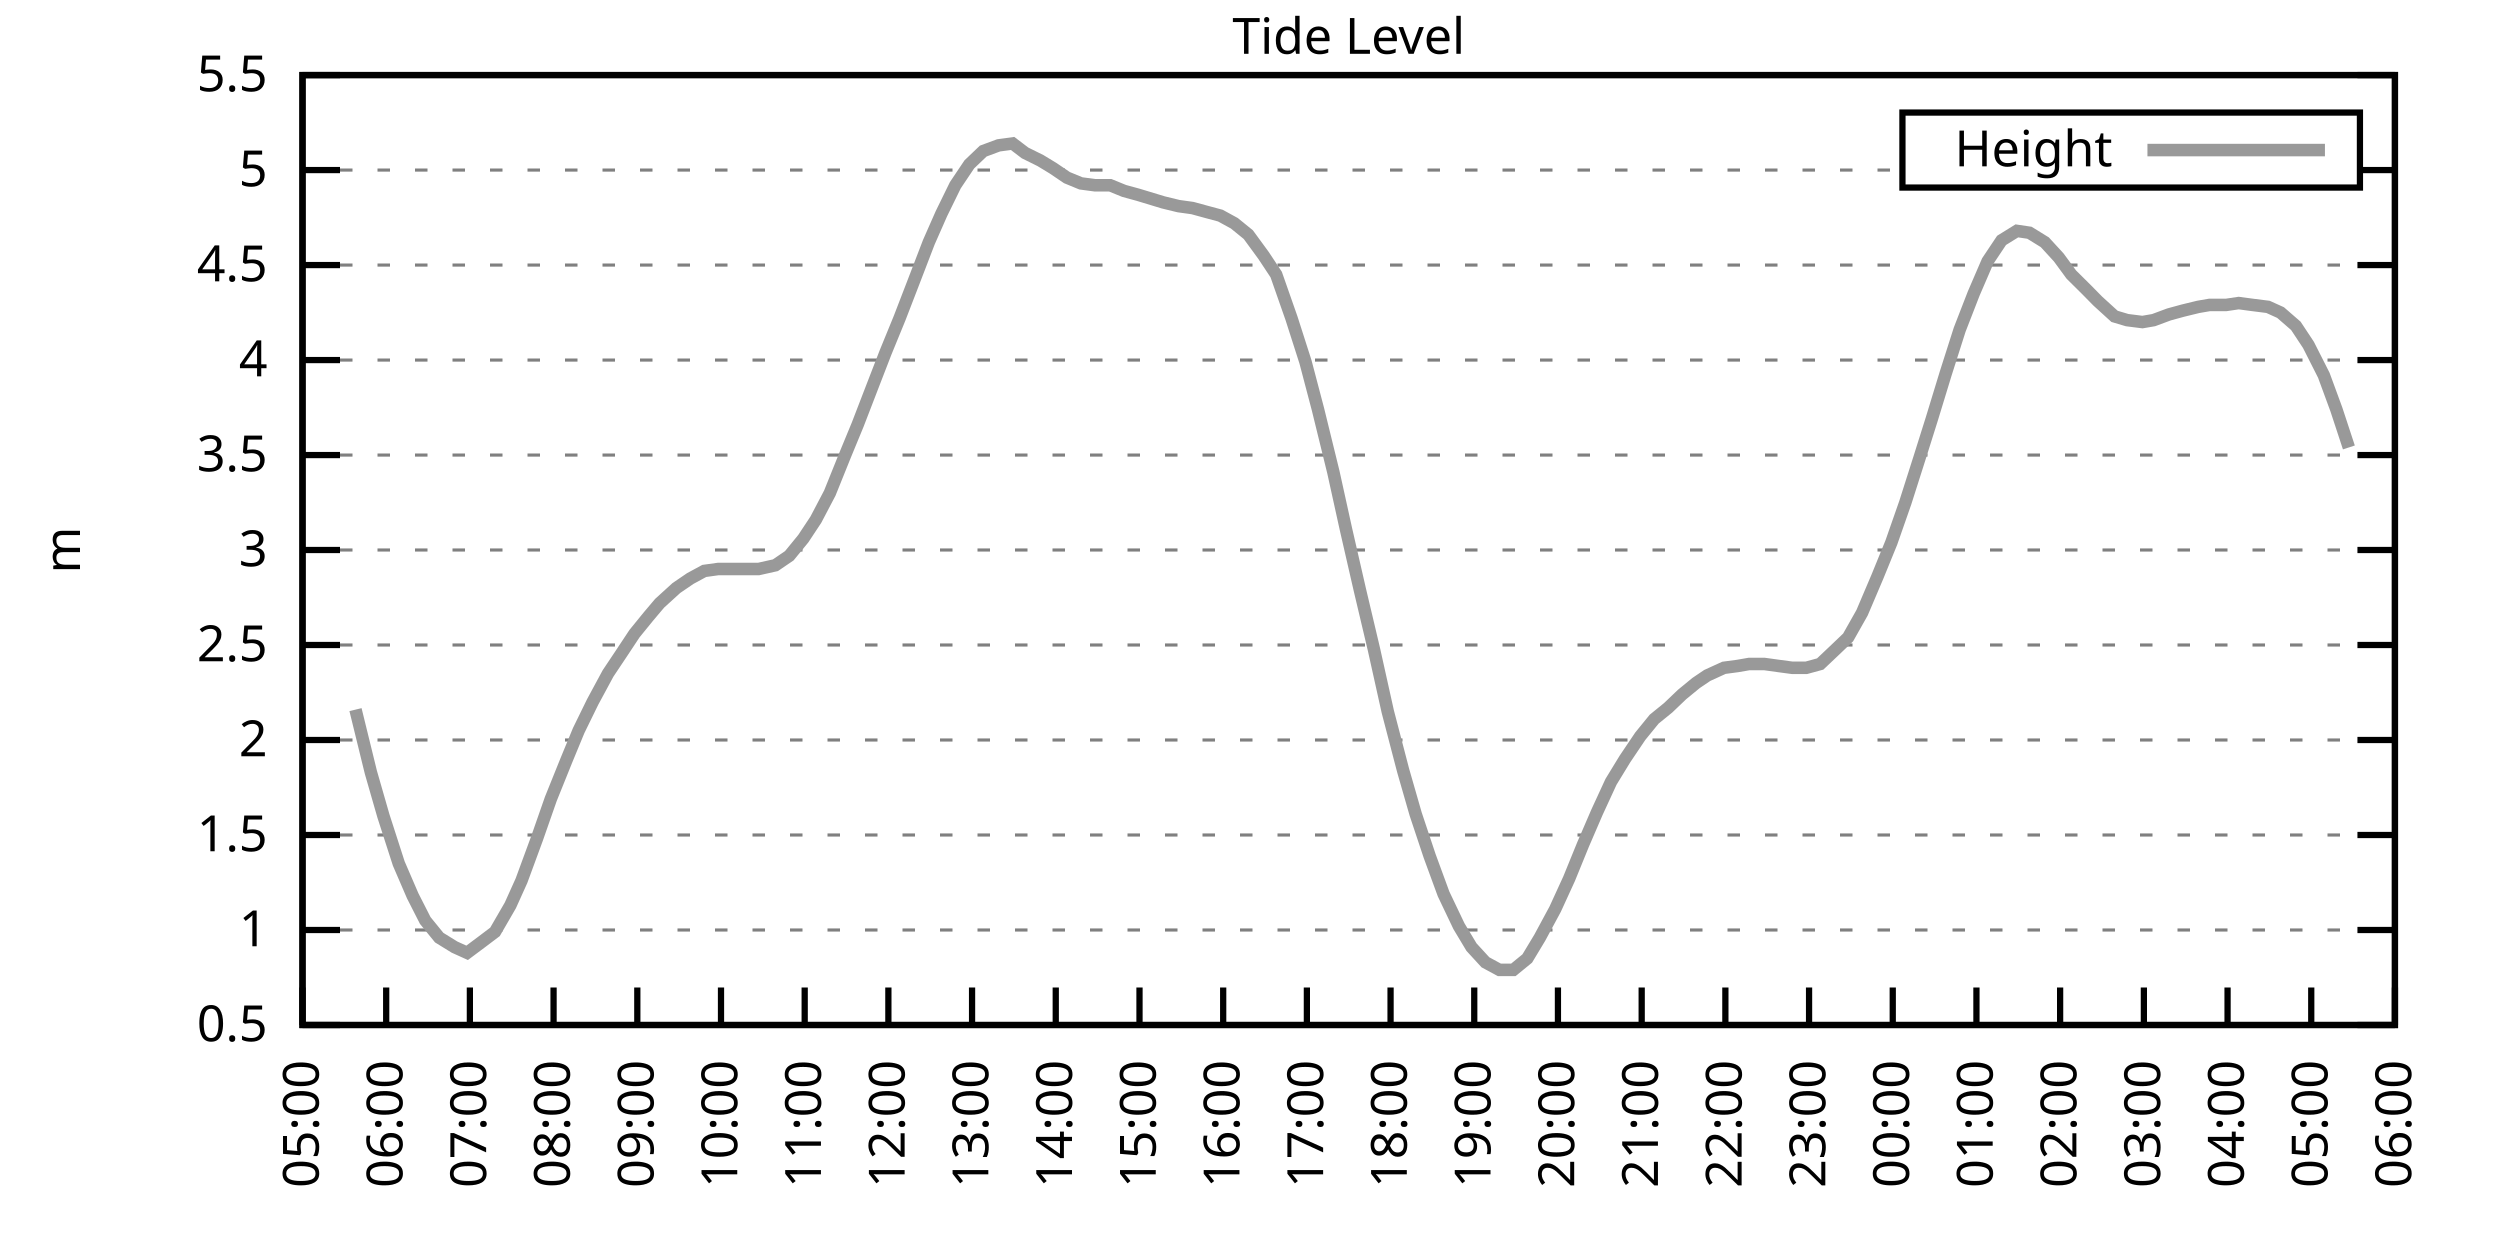
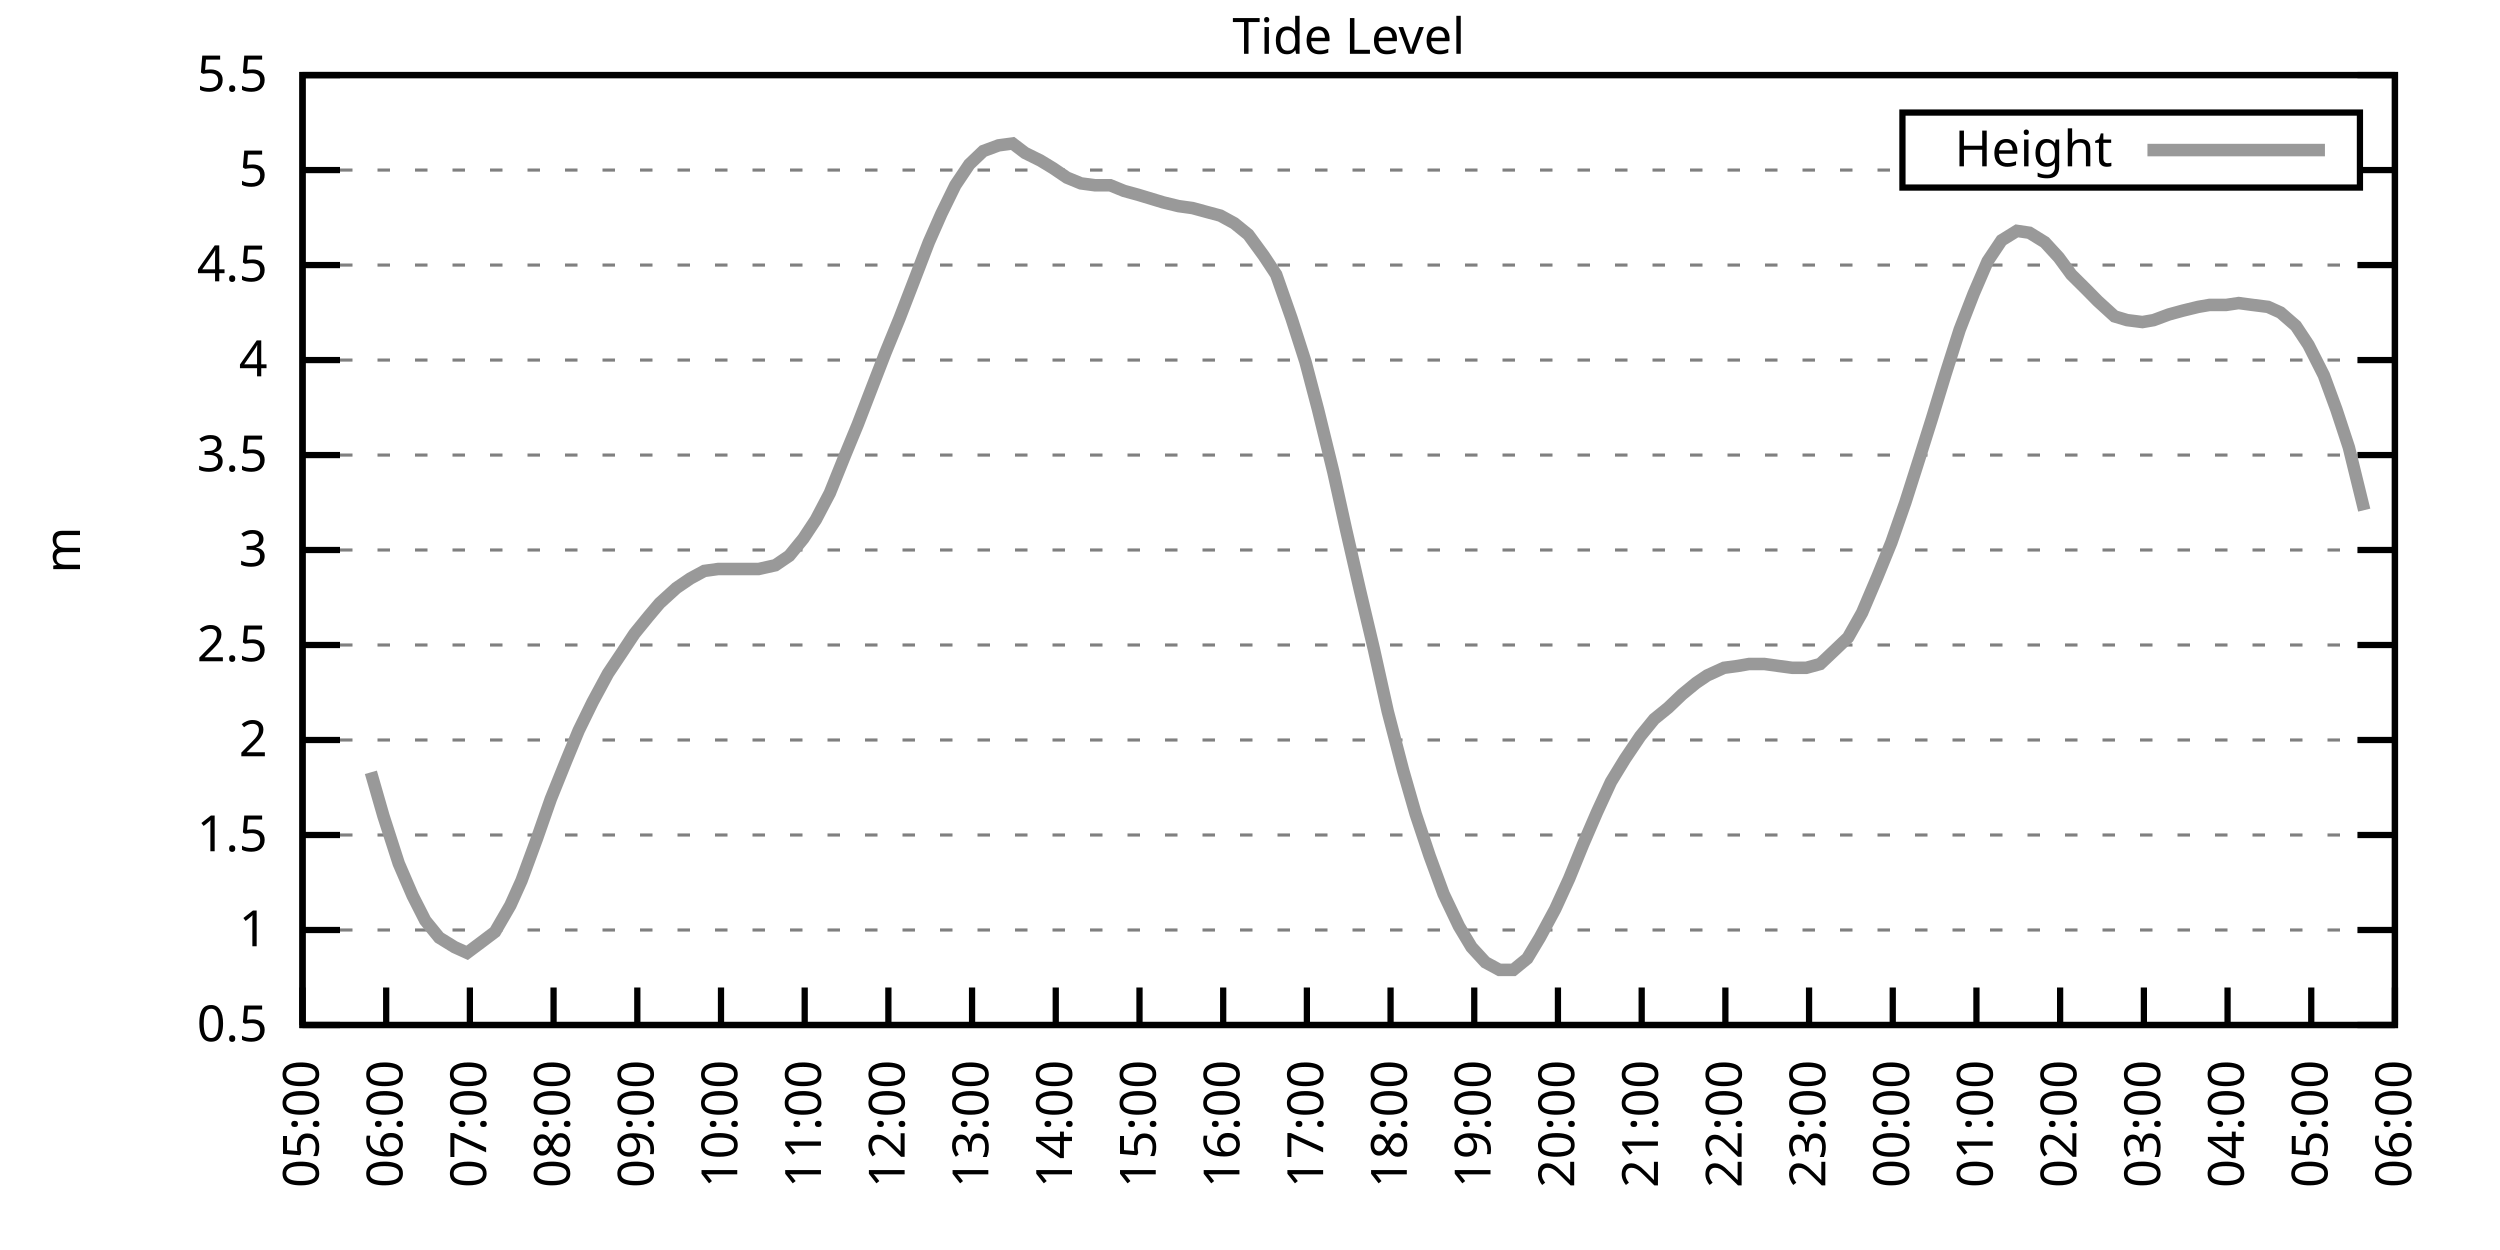
<svg xmlns="http://www.w3.org/2000/svg" xmlns:xlink="http://www.w3.org/1999/xlink" width="400" height="200" viewBox="0 0 400 200">
  <g id="gnuplot_canvas">
    <rect x="0" y="0" width="400" height="200" fill="none" />
    <defs>
      <circle id="gpDot" r="0.5" stroke-width="0.5" stroke="currentColor" />
      <path id="gpPt0" stroke-width="0.333" stroke="currentColor" d="M-1,0 h2 M0,-1 v2" />
      <path id="gpPt1" stroke-width="0.333" stroke="currentColor" d="M-1,-1 L1,1 M1,-1 L-1,1" />
      <path id="gpPt2" stroke-width="0.333" stroke="currentColor" d="M-1,0 L1,0 M0,-1 L0,1 M-1,-1 L1,1 M-1,1 L1,-1" />
      <rect id="gpPt3" stroke-width="0.333" stroke="currentColor" x="-1" y="-1" width="2" height="2" />
      <rect id="gpPt4" stroke-width="0.333" stroke="currentColor" fill="currentColor" x="-1" y="-1" width="2" height="2" />
      <circle id="gpPt5" stroke-width="0.333" stroke="currentColor" cx="0" cy="0" r="1" />
      <use xlink:href="#gpPt5" id="gpPt6" fill="currentColor" stroke="none" />
      <path id="gpPt7" stroke-width="0.333" stroke="currentColor" d="M0,-1.33 L-1.33,0.67 L1.33,0.67 z" />
      <use xlink:href="#gpPt7" id="gpPt8" fill="currentColor" stroke="none" />
      <use xlink:href="#gpPt7" id="gpPt9" stroke="currentColor" transform="rotate(180)" />
      <use xlink:href="#gpPt9" id="gpPt10" fill="currentColor" stroke="none" />
      <use xlink:href="#gpPt3" id="gpPt11" stroke="currentColor" transform="rotate(45)" />
      <use xlink:href="#gpPt11" id="gpPt12" fill="currentColor" stroke="none" />
      <path id="gpPt13" stroke-width="0.333" stroke="currentColor" d="M0,1.330 L1.265,0.411 L0.782,-1.067 L-0.782,-1.076 L-1.265,0.411 z" />
      <use xlink:href="#gpPt13" id="gpPt14" fill="currentColor" stroke="none" />
      <filter id="textbox" filterUnits="objectBoundingBox" x="0" y="0" height="1" width="1">
        <feFlood flood-color="white" flood-opacity="1" result="bgnd" />
        <feComposite in="SourceGraphic" in2="bgnd" operator="atop" />
      </filter>
      <filter id="greybox" filterUnits="objectBoundingBox" x="0" y="0" height="1" width="1">
        <feFlood flood-color="lightgrey" flood-opacity="1" result="grey" />
        <feComposite in="SourceGraphic" in2="grey" operator="atop" />
      </filter>
    </defs>
    <g fill="none" color="white" stroke="currentColor" stroke-width="1.00" stroke-linecap="butt" stroke-linejoin="miter">
</g>
    <g fill="none" color="black" stroke="currentColor" stroke-width="1.00" stroke-linecap="butt" stroke-linejoin="miter">
      <g stroke="none" shape-rendering="crispEdges">
        <polygon fill="rgb(255, 255, 255)" points="48.40,164.00 383.18,164.00 383.18,12.02 48.40,12.02 " />
      </g>
    </g>
    <g fill="none" color="black" stroke="currentColor" stroke-width="1.00" stroke-linecap="butt" stroke-linejoin="miter">
</g>
    <g fill="none" color="black" stroke="black" stroke-width="0.50" stroke-linecap="butt" stroke-linejoin="miter">
</g>
    <g fill="none" color="gray" stroke="currentColor" stroke-width="0.50" stroke-linecap="butt" stroke-linejoin="miter">
      <path stroke="gray" stroke-dasharray="2,4" class="gridline" d="M48.40,164.00 L383.19,164.00  " />
    </g>
    <g fill="none" color="gray" stroke="gray" stroke-width="1.00" stroke-linecap="butt" stroke-linejoin="miter">
</g>
    <g fill="none" color="black" stroke="currentColor" stroke-width="1.00" stroke-linecap="butt" stroke-linejoin="miter">
      <path stroke="black" d="M48.40,164.00 L54.40,164.00 M383.19,164.00 L377.19,164.00  " />
      <g transform="translate(42.80,166.60)" stroke="none" fill="black" font-family="Sans" font-size="8.00" text-anchor="end">
        <text>
          <tspan font-family="Sans"> 0.5</tspan>
        </text>
      </g>
    </g>
    <g fill="none" color="black" stroke="currentColor" stroke-width="1.00" stroke-linecap="butt" stroke-linejoin="miter">
</g>
    <g fill="none" color="black" stroke="black" stroke-width="0.50" stroke-linecap="butt" stroke-linejoin="miter">
</g>
    <g fill="none" color="gray" stroke="currentColor" stroke-width="0.50" stroke-linecap="butt" stroke-linejoin="miter">
      <path stroke="gray" stroke-dasharray="2,4" class="gridline" d="M48.40,148.80 L383.19,148.80  " />
    </g>
    <g fill="none" color="gray" stroke="gray" stroke-width="1.00" stroke-linecap="butt" stroke-linejoin="miter">
</g>
    <g fill="none" color="black" stroke="currentColor" stroke-width="1.00" stroke-linecap="butt" stroke-linejoin="miter">
      <path stroke="black" d="M48.40,148.80 L54.40,148.80 M383.19,148.80 L377.19,148.80  " />
      <g transform="translate(42.80,151.40)" stroke="none" fill="black" font-family="Sans" font-size="8.00" text-anchor="end">
        <text>
          <tspan font-family="Sans"> 1</tspan>
        </text>
      </g>
    </g>
    <g fill="none" color="black" stroke="currentColor" stroke-width="1.00" stroke-linecap="butt" stroke-linejoin="miter">
</g>
    <g fill="none" color="black" stroke="black" stroke-width="0.50" stroke-linecap="butt" stroke-linejoin="miter">
</g>
    <g fill="none" color="gray" stroke="currentColor" stroke-width="0.50" stroke-linecap="butt" stroke-linejoin="miter">
      <path stroke="gray" stroke-dasharray="2,4" class="gridline" d="M48.40,133.60 L383.19,133.60  " />
    </g>
    <g fill="none" color="gray" stroke="gray" stroke-width="1.00" stroke-linecap="butt" stroke-linejoin="miter">
</g>
    <g fill="none" color="black" stroke="currentColor" stroke-width="1.00" stroke-linecap="butt" stroke-linejoin="miter">
      <path stroke="black" d="M48.40,133.60 L54.40,133.60 M383.19,133.60 L377.19,133.60  " />
      <g transform="translate(42.80,136.20)" stroke="none" fill="black" font-family="Sans" font-size="8.00" text-anchor="end">
        <text>
          <tspan font-family="Sans"> 1.5</tspan>
        </text>
      </g>
    </g>
    <g fill="none" color="black" stroke="currentColor" stroke-width="1.00" stroke-linecap="butt" stroke-linejoin="miter">
</g>
    <g fill="none" color="black" stroke="black" stroke-width="0.50" stroke-linecap="butt" stroke-linejoin="miter">
</g>
    <g fill="none" color="gray" stroke="currentColor" stroke-width="0.50" stroke-linecap="butt" stroke-linejoin="miter">
      <path stroke="gray" stroke-dasharray="2,4" class="gridline" d="M48.40,118.40 L383.19,118.40  " />
    </g>
    <g fill="none" color="gray" stroke="gray" stroke-width="1.00" stroke-linecap="butt" stroke-linejoin="miter">
</g>
    <g fill="none" color="black" stroke="currentColor" stroke-width="1.00" stroke-linecap="butt" stroke-linejoin="miter">
      <path stroke="black" d="M48.40,118.40 L54.40,118.40 M383.19,118.40 L377.19,118.40  " />
      <g transform="translate(42.80,121.00)" stroke="none" fill="black" font-family="Sans" font-size="8.00" text-anchor="end">
        <text>
          <tspan font-family="Sans"> 2</tspan>
        </text>
      </g>
    </g>
    <g fill="none" color="black" stroke="currentColor" stroke-width="1.00" stroke-linecap="butt" stroke-linejoin="miter">
</g>
    <g fill="none" color="black" stroke="black" stroke-width="0.50" stroke-linecap="butt" stroke-linejoin="miter">
</g>
    <g fill="none" color="gray" stroke="currentColor" stroke-width="0.50" stroke-linecap="butt" stroke-linejoin="miter">
      <path stroke="gray" stroke-dasharray="2,4" class="gridline" d="M48.40,103.20 L383.19,103.20  " />
    </g>
    <g fill="none" color="gray" stroke="gray" stroke-width="1.00" stroke-linecap="butt" stroke-linejoin="miter">
</g>
    <g fill="none" color="black" stroke="currentColor" stroke-width="1.00" stroke-linecap="butt" stroke-linejoin="miter">
      <path stroke="black" d="M48.40,103.20 L54.40,103.20 M383.19,103.20 L377.19,103.20  " />
      <g transform="translate(42.80,105.80)" stroke="none" fill="black" font-family="Sans" font-size="8.00" text-anchor="end">
        <text>
          <tspan font-family="Sans"> 2.5</tspan>
        </text>
      </g>
    </g>
    <g fill="none" color="black" stroke="currentColor" stroke-width="1.00" stroke-linecap="butt" stroke-linejoin="miter">
</g>
    <g fill="none" color="black" stroke="black" stroke-width="0.50" stroke-linecap="butt" stroke-linejoin="miter">
</g>
    <g fill="none" color="gray" stroke="currentColor" stroke-width="0.50" stroke-linecap="butt" stroke-linejoin="miter">
      <path stroke="gray" stroke-dasharray="2,4" class="gridline" d="M48.40,88.00 L383.19,88.00  " />
    </g>
    <g fill="none" color="gray" stroke="gray" stroke-width="1.00" stroke-linecap="butt" stroke-linejoin="miter">
</g>
    <g fill="none" color="black" stroke="currentColor" stroke-width="1.00" stroke-linecap="butt" stroke-linejoin="miter">
      <path stroke="black" d="M48.40,88.00 L54.40,88.00 M383.19,88.00 L377.19,88.00  " />
      <g transform="translate(42.80,90.60)" stroke="none" fill="black" font-family="Sans" font-size="8.00" text-anchor="end">
        <text>
          <tspan font-family="Sans"> 3</tspan>
        </text>
      </g>
    </g>
    <g fill="none" color="black" stroke="currentColor" stroke-width="1.00" stroke-linecap="butt" stroke-linejoin="miter">
</g>
    <g fill="none" color="black" stroke="black" stroke-width="0.50" stroke-linecap="butt" stroke-linejoin="miter">
</g>
    <g fill="none" color="gray" stroke="currentColor" stroke-width="0.50" stroke-linecap="butt" stroke-linejoin="miter">
      <path stroke="gray" stroke-dasharray="2,4" class="gridline" d="M48.40,72.81 L383.19,72.81  " />
    </g>
    <g fill="none" color="gray" stroke="gray" stroke-width="1.00" stroke-linecap="butt" stroke-linejoin="miter">
</g>
    <g fill="none" color="black" stroke="currentColor" stroke-width="1.00" stroke-linecap="butt" stroke-linejoin="miter">
      <path stroke="black" d="M48.40,72.81 L54.40,72.81 M383.19,72.81 L377.19,72.81  " />
      <g transform="translate(42.80,75.41)" stroke="none" fill="black" font-family="Sans" font-size="8.00" text-anchor="end">
        <text>
          <tspan font-family="Sans"> 3.5</tspan>
        </text>
      </g>
    </g>
    <g fill="none" color="black" stroke="currentColor" stroke-width="1.00" stroke-linecap="butt" stroke-linejoin="miter">
</g>
    <g fill="none" color="black" stroke="black" stroke-width="0.50" stroke-linecap="butt" stroke-linejoin="miter">
</g>
    <g fill="none" color="gray" stroke="currentColor" stroke-width="0.50" stroke-linecap="butt" stroke-linejoin="miter">
      <path stroke="gray" stroke-dasharray="2,4" class="gridline" d="M48.40,57.61 L383.19,57.61  " />
    </g>
    <g fill="none" color="gray" stroke="gray" stroke-width="1.00" stroke-linecap="butt" stroke-linejoin="miter">
</g>
    <g fill="none" color="black" stroke="currentColor" stroke-width="1.00" stroke-linecap="butt" stroke-linejoin="miter">
      <path stroke="black" d="M48.40,57.61 L54.40,57.61 M383.19,57.61 L377.19,57.61  " />
      <g transform="translate(42.80,60.21)" stroke="none" fill="black" font-family="Sans" font-size="8.00" text-anchor="end">
        <text>
          <tspan font-family="Sans"> 4</tspan>
        </text>
      </g>
    </g>
    <g fill="none" color="black" stroke="currentColor" stroke-width="1.00" stroke-linecap="butt" stroke-linejoin="miter">
</g>
    <g fill="none" color="black" stroke="black" stroke-width="0.50" stroke-linecap="butt" stroke-linejoin="miter">
</g>
    <g fill="none" color="gray" stroke="currentColor" stroke-width="0.50" stroke-linecap="butt" stroke-linejoin="miter">
      <path stroke="gray" stroke-dasharray="2,4" class="gridline" d="M48.40,42.41 L383.19,42.41  " />
    </g>
    <g fill="none" color="gray" stroke="gray" stroke-width="1.00" stroke-linecap="butt" stroke-linejoin="miter">
</g>
    <g fill="none" color="black" stroke="currentColor" stroke-width="1.00" stroke-linecap="butt" stroke-linejoin="miter">
      <path stroke="black" d="M48.40,42.41 L54.40,42.41 M383.19,42.41 L377.19,42.41  " />
      <g transform="translate(42.80,45.01)" stroke="none" fill="black" font-family="Sans" font-size="8.00" text-anchor="end">
        <text>
          <tspan font-family="Sans"> 4.5</tspan>
        </text>
      </g>
    </g>
    <g fill="none" color="black" stroke="currentColor" stroke-width="1.00" stroke-linecap="butt" stroke-linejoin="miter">
</g>
    <g fill="none" color="black" stroke="black" stroke-width="0.50" stroke-linecap="butt" stroke-linejoin="miter">
</g>
    <g fill="none" color="gray" stroke="currentColor" stroke-width="0.50" stroke-linecap="butt" stroke-linejoin="miter">
      <path stroke="gray" stroke-dasharray="2,4" class="gridline" d="M48.40,27.21 L304.39,27.21 M377.59,27.21 L383.19,27.21  " />
    </g>
    <g fill="none" color="gray" stroke="gray" stroke-width="1.00" stroke-linecap="butt" stroke-linejoin="miter">
</g>
    <g fill="none" color="black" stroke="currentColor" stroke-width="1.00" stroke-linecap="butt" stroke-linejoin="miter">
      <path stroke="black" d="M48.40,27.21 L54.40,27.21 M383.19,27.21 L377.19,27.21  " />
      <g transform="translate(42.80,29.81)" stroke="none" fill="black" font-family="Sans" font-size="8.00" text-anchor="end">
        <text>
          <tspan font-family="Sans"> 5</tspan>
        </text>
      </g>
    </g>
    <g fill="none" color="black" stroke="currentColor" stroke-width="1.00" stroke-linecap="butt" stroke-linejoin="miter">
</g>
    <g fill="none" color="black" stroke="black" stroke-width="0.50" stroke-linecap="butt" stroke-linejoin="miter">
</g>
    <g fill="none" color="gray" stroke="currentColor" stroke-width="0.50" stroke-linecap="butt" stroke-linejoin="miter">
      <path stroke="gray" stroke-dasharray="2,4" class="gridline" d="M48.40,12.01 L383.19,12.01  " />
    </g>
    <g fill="none" color="gray" stroke="gray" stroke-width="1.00" stroke-linecap="butt" stroke-linejoin="miter">
</g>
    <g fill="none" color="black" stroke="currentColor" stroke-width="1.00" stroke-linecap="butt" stroke-linejoin="miter">
      <path stroke="black" d="M48.40,12.01 L54.40,12.01 M383.19,12.01 L377.19,12.01  " />
      <g transform="translate(42.80,14.61)" stroke="none" fill="black" font-family="Sans" font-size="8.00" text-anchor="end">
        <text>
          <tspan font-family="Sans"> 5.5</tspan>
        </text>
      </g>
    </g>
    <g fill="none" color="black" stroke="currentColor" stroke-width="1.00" stroke-linecap="butt" stroke-linejoin="miter">
      <path stroke="black" d="M48.40,164.00 L48.40,158.00  " />
      <g transform="translate(51.00,169.60) rotate(270.00)" stroke="none" fill="black" font-family="Sans" font-size="8.00" text-anchor="end">
        <text>
          <tspan font-family="Sans">05:00</tspan>
        </text>
      </g>
    </g>
    <g fill="none" color="black" stroke="currentColor" stroke-width="1.00" stroke-linecap="butt" stroke-linejoin="miter">
      <path stroke="black" d="M61.79,164.00 L61.79,158.00  " />
      <g transform="translate(64.39,169.60) rotate(270.00)" stroke="none" fill="black" font-family="Sans" font-size="8.00" text-anchor="end">
        <text>
          <tspan font-family="Sans">06:00</tspan>
        </text>
      </g>
    </g>
    <g fill="none" color="black" stroke="currentColor" stroke-width="1.00" stroke-linecap="butt" stroke-linejoin="miter">
      <path stroke="black" d="M75.18,164.00 L75.18,158.00  " />
      <g transform="translate(77.78,169.60) rotate(270.00)" stroke="none" fill="black" font-family="Sans" font-size="8.00" text-anchor="end">
        <text>
          <tspan font-family="Sans">07:00</tspan>
        </text>
      </g>
    </g>
    <g fill="none" color="black" stroke="currentColor" stroke-width="1.00" stroke-linecap="butt" stroke-linejoin="miter">
      <path stroke="black" d="M88.57,164.00 L88.57,158.00  " />
      <g transform="translate(91.17,169.60) rotate(270.00)" stroke="none" fill="black" font-family="Sans" font-size="8.00" text-anchor="end">
        <text>
          <tspan font-family="Sans">08:00</tspan>
        </text>
      </g>
    </g>
    <g fill="none" color="black" stroke="currentColor" stroke-width="1.00" stroke-linecap="butt" stroke-linejoin="miter">
      <path stroke="black" d="M101.97,164.00 L101.97,158.00  " />
      <g transform="translate(104.57,169.60) rotate(270.00)" stroke="none" fill="black" font-family="Sans" font-size="8.00" text-anchor="end">
        <text>
          <tspan font-family="Sans">09:00</tspan>
        </text>
      </g>
    </g>
    <g fill="none" color="black" stroke="currentColor" stroke-width="1.00" stroke-linecap="butt" stroke-linejoin="miter">
      <path stroke="black" d="M115.36,164.00 L115.36,158.00  " />
      <g transform="translate(117.96,169.60) rotate(270.00)" stroke="none" fill="black" font-family="Sans" font-size="8.00" text-anchor="end">
        <text>
          <tspan font-family="Sans">10:00</tspan>
        </text>
      </g>
    </g>
    <g fill="none" color="black" stroke="currentColor" stroke-width="1.00" stroke-linecap="butt" stroke-linejoin="miter">
      <path stroke="black" d="M128.75,164.00 L128.75,158.00  " />
      <g transform="translate(131.35,169.60) rotate(270.00)" stroke="none" fill="black" font-family="Sans" font-size="8.00" text-anchor="end">
        <text>
          <tspan font-family="Sans">11:00</tspan>
        </text>
      </g>
    </g>
    <g fill="none" color="black" stroke="currentColor" stroke-width="1.00" stroke-linecap="butt" stroke-linejoin="miter">
      <path stroke="black" d="M142.14,164.00 L142.14,158.00  " />
      <g transform="translate(144.74,169.60) rotate(270.00)" stroke="none" fill="black" font-family="Sans" font-size="8.00" text-anchor="end">
        <text>
          <tspan font-family="Sans">12:00</tspan>
        </text>
      </g>
    </g>
    <g fill="none" color="black" stroke="currentColor" stroke-width="1.00" stroke-linecap="butt" stroke-linejoin="miter">
      <path stroke="black" d="M155.53,164.00 L155.53,158.00  " />
      <g transform="translate(158.13,169.60) rotate(270.00)" stroke="none" fill="black" font-family="Sans" font-size="8.00" text-anchor="end">
        <text>
          <tspan font-family="Sans">13:00</tspan>
        </text>
      </g>
    </g>
    <g fill="none" color="black" stroke="currentColor" stroke-width="1.00" stroke-linecap="butt" stroke-linejoin="miter">
      <path stroke="black" d="M168.92,164.00 L168.92,158.00  " />
      <g transform="translate(171.52,169.60) rotate(270.00)" stroke="none" fill="black" font-family="Sans" font-size="8.00" text-anchor="end">
        <text>
          <tspan font-family="Sans">14:00</tspan>
        </text>
      </g>
    </g>
    <g fill="none" color="black" stroke="currentColor" stroke-width="1.00" stroke-linecap="butt" stroke-linejoin="miter">
      <path stroke="black" d="M182.32,164.00 L182.32,158.00  " />
      <g transform="translate(184.92,169.60) rotate(270.00)" stroke="none" fill="black" font-family="Sans" font-size="8.00" text-anchor="end">
        <text>
          <tspan font-family="Sans">15:00</tspan>
        </text>
      </g>
    </g>
    <g fill="none" color="black" stroke="currentColor" stroke-width="1.00" stroke-linecap="butt" stroke-linejoin="miter">
      <path stroke="black" d="M195.71,164.00 L195.71,158.00  " />
      <g transform="translate(198.31,169.60) rotate(270.00)" stroke="none" fill="black" font-family="Sans" font-size="8.00" text-anchor="end">
        <text>
          <tspan font-family="Sans">16:00</tspan>
        </text>
      </g>
    </g>
    <g fill="none" color="black" stroke="currentColor" stroke-width="1.00" stroke-linecap="butt" stroke-linejoin="miter">
      <path stroke="black" d="M209.10,164.00 L209.10,158.00  " />
      <g transform="translate(211.70,169.60) rotate(270.00)" stroke="none" fill="black" font-family="Sans" font-size="8.00" text-anchor="end">
        <text>
          <tspan font-family="Sans">17:00</tspan>
        </text>
      </g>
    </g>
    <g fill="none" color="black" stroke="currentColor" stroke-width="1.00" stroke-linecap="butt" stroke-linejoin="miter">
      <path stroke="black" d="M222.49,164.00 L222.49,158.00  " />
      <g transform="translate(225.09,169.60) rotate(270.00)" stroke="none" fill="black" font-family="Sans" font-size="8.00" text-anchor="end">
        <text>
          <tspan font-family="Sans">18:00</tspan>
        </text>
      </g>
    </g>
    <g fill="none" color="black" stroke="currentColor" stroke-width="1.00" stroke-linecap="butt" stroke-linejoin="miter">
      <path stroke="black" d="M235.88,164.00 L235.88,158.00  " />
      <g transform="translate(238.48,169.60) rotate(270.00)" stroke="none" fill="black" font-family="Sans" font-size="8.00" text-anchor="end">
        <text>
          <tspan font-family="Sans">19:00</tspan>
        </text>
      </g>
    </g>
    <g fill="none" color="black" stroke="currentColor" stroke-width="1.00" stroke-linecap="butt" stroke-linejoin="miter">
      <path stroke="black" d="M249.27,164.00 L249.27,158.00  " />
      <g transform="translate(251.87,169.60) rotate(270.00)" stroke="none" fill="black" font-family="Sans" font-size="8.00" text-anchor="end">
        <text>
          <tspan font-family="Sans">20:00</tspan>
        </text>
      </g>
    </g>
    <g fill="none" color="black" stroke="currentColor" stroke-width="1.00" stroke-linecap="butt" stroke-linejoin="miter">
      <path stroke="black" d="M262.67,164.00 L262.67,158.00  " />
      <g transform="translate(265.27,169.60) rotate(270.00)" stroke="none" fill="black" font-family="Sans" font-size="8.00" text-anchor="end">
        <text>
          <tspan font-family="Sans">21:00</tspan>
        </text>
      </g>
    </g>
    <g fill="none" color="black" stroke="currentColor" stroke-width="1.00" stroke-linecap="butt" stroke-linejoin="miter">
      <path stroke="black" d="M276.06,164.00 L276.06,158.00  " />
      <g transform="translate(278.66,169.60) rotate(270.00)" stroke="none" fill="black" font-family="Sans" font-size="8.00" text-anchor="end">
        <text>
          <tspan font-family="Sans">22:00</tspan>
        </text>
      </g>
    </g>
    <g fill="none" color="black" stroke="currentColor" stroke-width="1.00" stroke-linecap="butt" stroke-linejoin="miter">
      <path stroke="black" d="M289.45,164.00 L289.45,158.00  " />
      <g transform="translate(292.05,169.60) rotate(270.00)" stroke="none" fill="black" font-family="Sans" font-size="8.00" text-anchor="end">
        <text>
          <tspan font-family="Sans">23:00</tspan>
        </text>
      </g>
    </g>
    <g fill="none" color="black" stroke="currentColor" stroke-width="1.00" stroke-linecap="butt" stroke-linejoin="miter">
      <path stroke="black" d="M302.84,164.00 L302.84,158.00  " />
      <g transform="translate(305.44,169.60) rotate(270.00)" stroke="none" fill="black" font-family="Sans" font-size="8.00" text-anchor="end">
        <text>
          <tspan font-family="Sans">00:00</tspan>
        </text>
      </g>
    </g>
    <g fill="none" color="black" stroke="currentColor" stroke-width="1.00" stroke-linecap="butt" stroke-linejoin="miter">
      <path stroke="black" d="M316.23,164.00 L316.23,158.00  " />
      <g transform="translate(318.83,169.60) rotate(270.00)" stroke="none" fill="black" font-family="Sans" font-size="8.00" text-anchor="end">
        <text>
          <tspan font-family="Sans">01:00</tspan>
        </text>
      </g>
    </g>
    <g fill="none" color="black" stroke="currentColor" stroke-width="1.00" stroke-linecap="butt" stroke-linejoin="miter">
      <path stroke="black" d="M329.62,164.00 L329.62,158.00  " />
      <g transform="translate(332.22,169.60) rotate(270.00)" stroke="none" fill="black" font-family="Sans" font-size="8.00" text-anchor="end">
        <text>
          <tspan font-family="Sans">02:00</tspan>
        </text>
      </g>
    </g>
    <g fill="none" color="black" stroke="currentColor" stroke-width="1.00" stroke-linecap="butt" stroke-linejoin="miter">
      <path stroke="black" d="M343.02,164.00 L343.02,158.00  " />
      <g transform="translate(345.62,169.60) rotate(270.00)" stroke="none" fill="black" font-family="Sans" font-size="8.00" text-anchor="end">
        <text>
          <tspan font-family="Sans">03:00</tspan>
        </text>
      </g>
    </g>
    <g fill="none" color="black" stroke="currentColor" stroke-width="1.00" stroke-linecap="butt" stroke-linejoin="miter">
      <path stroke="black" d="M356.41,164.00 L356.41,158.00  " />
      <g transform="translate(359.01,169.60) rotate(270.00)" stroke="none" fill="black" font-family="Sans" font-size="8.00" text-anchor="end">
        <text>
          <tspan font-family="Sans">04:00</tspan>
        </text>
      </g>
    </g>
    <g fill="none" color="black" stroke="currentColor" stroke-width="1.00" stroke-linecap="butt" stroke-linejoin="miter">
      <path stroke="black" d="M369.80,164.00 L369.80,158.00  " />
      <g transform="translate(372.40,169.60) rotate(270.00)" stroke="none" fill="black" font-family="Sans" font-size="8.00" text-anchor="end">
        <text>
          <tspan font-family="Sans">05:00</tspan>
        </text>
      </g>
    </g>
    <g fill="none" color="black" stroke="currentColor" stroke-width="1.00" stroke-linecap="butt" stroke-linejoin="miter">
      <path stroke="black" d="M383.19,164.00 L383.19,158.00  " />
      <g transform="translate(385.79,169.60) rotate(270.00)" stroke="none" fill="black" font-family="Sans" font-size="8.00" text-anchor="end">
        <text>
          <tspan font-family="Sans">06:00</tspan>
        </text>
      </g>
    </g>
    <g fill="none" color="black" stroke="currentColor" stroke-width="1.00" stroke-linecap="butt" stroke-linejoin="miter">
</g>
    <g fill="none" color="black" stroke="currentColor" stroke-width="1.00" stroke-linecap="butt" stroke-linejoin="miter">
      <path stroke="black" d="M48.40,12.01 L48.40,164.00 L383.19,164.00 L383.19,12.01 L48.40,12.01 Z  " />
    </g>
    <g fill="none" color="black" stroke="currentColor" stroke-width="1.00" stroke-linecap="butt" stroke-linejoin="miter">
</g>
    <g fill="none" color="black" stroke="currentColor" stroke-width="1.00" stroke-linecap="butt" stroke-linejoin="miter">
      <path stroke="black" d="M304.39,30.01 L304.39,18.01 L377.59,18.01 L377.59,30.01 L304.39,30.01 Z  " />
    </g>
    <g id="Tide_level_plot_1">
      <g fill="none" color="white" stroke="black" stroke-width="2.00" stroke-linecap="butt" stroke-linejoin="miter">
</g>
      <g fill="none" color="black" stroke="currentColor" stroke-width="2.00" stroke-linecap="butt" stroke-linejoin="miter">
        <g transform="translate(337.99,26.61)" stroke="none" fill="black" font-family="Sans" font-size="8.00" text-anchor="end">
          <text>
            <tspan font-family="Sans">Height</tspan>
          </text>
        </g>
      </g>
      <g fill="none" color="black" stroke="currentColor" stroke-width="2.00" stroke-linecap="butt" stroke-linejoin="miter">
-         <path stroke="rgb(153, 153, 153)" d="M343.59,24.01 L371.99,24.01 M56.88,113.54 L59.34,123.57 L61.35,130.56 L63.80,138.16 L66.03,143.33 L68.04,147.28   L70.27,150.02 L72.73,151.54 L74.74,152.45 L77.19,150.62 L79.20,149.10 L81.66,144.85 L83.44,140.90 L85.90,134.21   L88.13,127.83 L90.58,121.75 L92.59,116.88 L94.82,112.32 L97.28,107.76 L99.51,104.42 L101.52,101.38 L103.75,98.64   L105.54,96.52 L108.22,94.08 L110.45,92.56 L112.68,91.35 L114.91,91.04 L117.14,91.04 L119.38,91.04 L121.38,91.04   L124.06,90.44 L126.29,88.92 L128.53,86.18 L130.54,83.14 L132.77,78.89 L135.22,72.81 L137.23,67.94 L139.69,61.56   L141.69,56.39 L143.93,50.92 L146.16,45.14 L148.61,38.76 L150.62,34.20 L152.85,29.64 L155.09,26.30 L157.32,24.17   L159.77,23.26 L162.01,22.95 L164.01,24.47 L166.47,25.69 L168.48,26.91 L170.71,28.42 L172.94,29.34 L175.17,29.64   L177.63,29.64 L179.86,30.55 L182.09,31.16 L184.10,31.77 L186.11,32.38 L188.57,32.98 L190.80,33.29 L193.03,33.90   L195.26,34.50 L197.49,35.72 L199.73,37.54 L202.18,40.89 L204.19,43.93 L206.64,50.92 L208.88,57.91 L210.88,65.51   L213.34,75.54 L215.35,84.66 L217.58,94.39 L219.81,103.81 L222.04,113.84 L224.50,123.27 L226.51,130.26 L228.74,136.95   L230.97,143.03 L233.43,148.19 L235.44,151.54 L237.67,153.97 L239.90,155.18 L242.13,155.18 L244.36,153.36 L246.37,150.02   L248.83,145.46 L251.06,140.59 L253.29,135.12 L255.52,129.95 L257.76,125.09 L259.99,121.44 L262.44,117.80 L264.67,115.06   L266.91,113.24 L269.14,111.11 L271.37,109.28 L273.16,108.07 L275.83,106.85 L278.07,106.55 L279.85,106.24 L282.31,106.24   L284.54,106.55 L286.77,106.85 L289.00,106.85 L291.23,106.24 L293.47,104.12 L295.70,101.99 L297.93,98.04 L300.39,92.26   L302.62,86.79 L304.85,80.41 L307.08,73.41 L309.09,67.03 L311.32,59.73 L313.55,52.74 L315.79,46.97 L318.02,41.80   L320.25,38.46 L322.70,36.94 L324.71,37.24 L327.17,38.76 L329.40,41.19 L331.41,43.93 L333.86,46.36 L335.65,48.18   L338.33,50.62 L340.34,51.22 L342.79,51.53 L344.58,51.22 L347.03,50.31 L349.26,49.70 L351.72,49.10 L353.51,48.79   L356.18,48.79 L358.19,48.49 L360.42,48.79 L362.88,49.10 L364.89,50.01 L367.34,52.14 L369.35,55.18 L371.81,60.04   L373.82,65.51 L375.82,71.59  " />
+         <path stroke="rgb(153, 153, 153)" d="M343.59,24.01 L371.99,24.01 M59.34,123.57 L61.35,130.56 L63.80,138.16 L66.03,143.33 L68.04,147.28 L70.27,150.02   L72.73,151.54 L74.74,152.45 L77.19,150.62 L79.20,149.10 L81.66,144.85 L83.44,140.90 L85.90,134.21 L88.13,127.83   L90.58,121.75 L92.59,116.88 L94.82,112.32 L97.28,107.76 L99.51,104.42 L101.52,101.38 L103.75,98.64 L105.54,96.52   L108.22,94.08 L110.45,92.56 L112.68,91.35 L114.91,91.04 L117.14,91.04 L119.38,91.04 L121.38,91.04 L124.06,90.44   L126.29,88.92 L128.53,86.18 L130.54,83.14 L132.77,78.89 L135.22,72.81 L137.23,67.94 L139.69,61.56 L141.69,56.39   L143.93,50.92 L146.16,45.14 L148.61,38.76 L150.62,34.20 L152.85,29.64 L155.09,26.30 L157.32,24.17 L159.77,23.26   L162.01,22.95 L164.01,24.47 L166.47,25.69 L168.48,26.91 L170.71,28.42 L172.94,29.34 L175.17,29.64 L177.63,29.64   L179.86,30.55 L182.09,31.16 L184.10,31.77 L186.11,32.38 L188.57,32.98 L190.80,33.29 L193.03,33.90 L195.26,34.50   L197.49,35.72 L199.73,37.54 L202.18,40.89 L204.19,43.93 L206.64,50.92 L208.88,57.91 L210.88,65.51 L213.34,75.54   L215.35,84.66 L217.58,94.39 L219.81,103.81 L222.04,113.84 L224.50,123.27 L226.51,130.26 L228.74,136.95 L230.97,143.03   L233.43,148.19 L235.44,151.54 L237.67,153.97 L239.90,155.18 L242.13,155.18 L244.36,153.36 L246.37,150.02 L248.83,145.46   L251.06,140.59 L253.29,135.12 L255.52,129.95 L257.76,125.09 L259.99,121.44 L262.44,117.80 L264.67,115.06 L266.91,113.24   L269.14,111.11 L271.37,109.28 L273.16,108.07 L275.83,106.85 L278.07,106.55 L279.85,106.24 L282.31,106.24 L284.54,106.55   L286.77,106.85 L289.00,106.85 L291.23,106.24 L293.47,104.12 L295.70,101.99 L297.93,98.04 L300.39,92.26 L302.62,86.79   L304.85,80.41 L307.08,73.41 L309.09,67.03 L311.32,59.73 L313.55,52.74 L315.79,46.97 L318.02,41.80 L320.25,38.46   L322.70,36.94 L324.71,37.24 L327.17,38.76 L329.40,41.19 L331.41,43.93 L333.86,46.36 L335.65,48.18 L338.33,50.62   L340.34,51.22 L342.79,51.53 L344.58,51.22 L347.03,50.31 L349.26,49.70 L351.72,49.10 L353.51,48.79 L356.18,48.79   L358.19,48.49 L360.42,48.79 L362.88,49.10 L364.89,50.01 L367.34,52.14 L369.35,55.18 L371.81,60.04 L373.82,65.51   L375.82,71.59 L378.28,81.62  " />
      </g>
    </g>
    <g fill="none" color="black" stroke="currentColor" stroke-width="2.00" stroke-linecap="butt" stroke-linejoin="miter">
</g>
    <g fill="none" color="black" stroke="black" stroke-width="1.00" stroke-linecap="butt" stroke-linejoin="miter">
</g>
    <g fill="none" color="black" stroke="currentColor" stroke-width="1.00" stroke-linecap="butt" stroke-linejoin="miter">
      <path stroke="black" d="M48.40,12.01 L48.40,164.00 L383.19,164.00 L383.19,12.01 L48.40,12.01 Z  " />
      <g transform="translate(12.80,88.01) rotate(270.00)" stroke="none" fill="black" font-family="Sans" font-size="8.00" text-anchor="middle">
        <text>
          <tspan font-family="Sans">m</tspan>
        </text>
      </g>
    </g>
    <g fill="none" color="black" stroke="currentColor" stroke-width="1.00" stroke-linecap="butt" stroke-linejoin="miter">
</g>
    <g fill="none" color="black" stroke="currentColor" stroke-width="1.00" stroke-linecap="butt" stroke-linejoin="miter">
      <g transform="translate(215.79,8.61)" stroke="none" fill="black" font-family="Sans" font-size="8.00" text-anchor="middle">
        <text>
          <tspan font-family="Sans">Tide Level</tspan>
        </text>
      </g>
    </g>
    <g fill="none" color="black" stroke="currentColor" stroke-width="1.00" stroke-linecap="butt" stroke-linejoin="miter">
</g>
  </g>
</svg>
